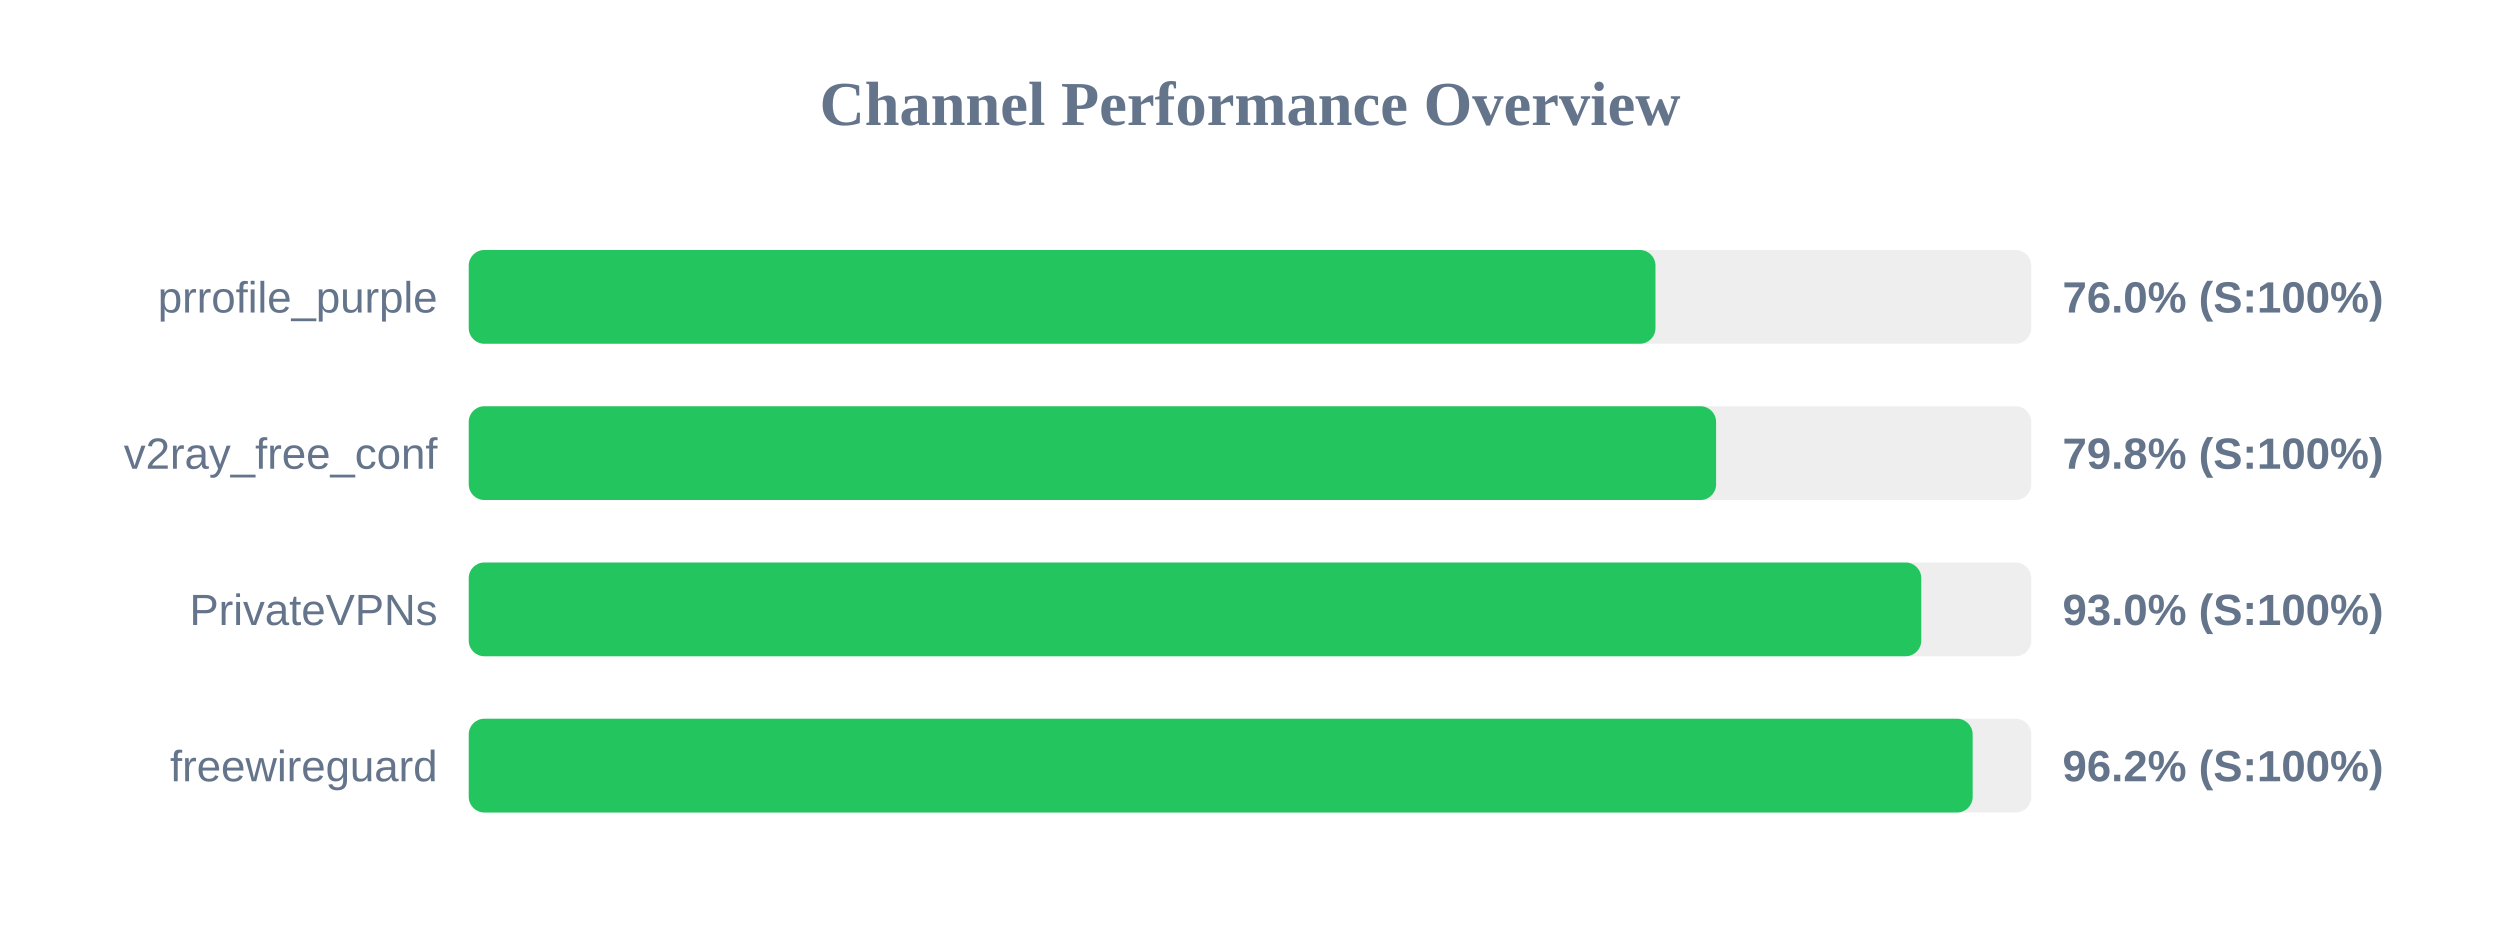
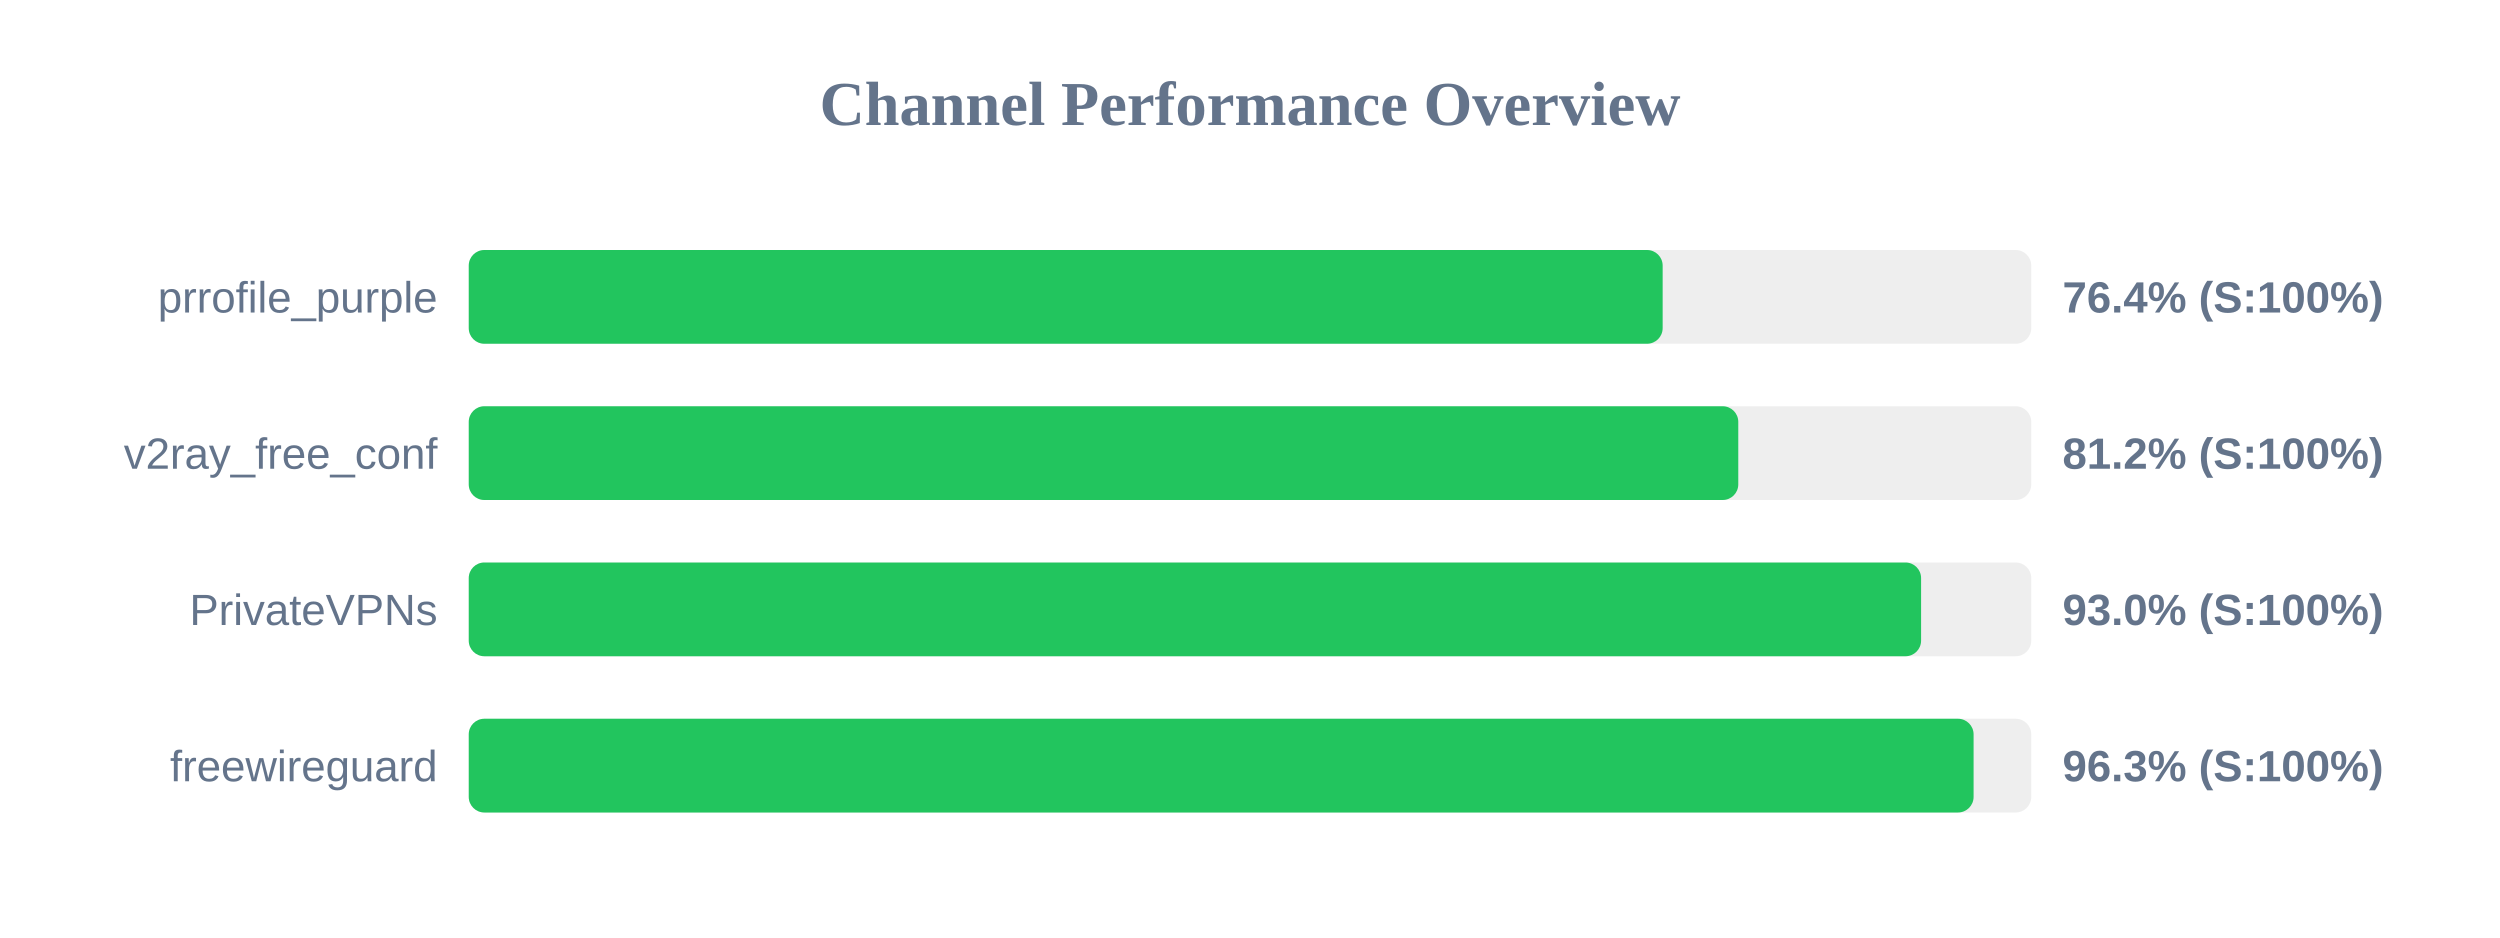
<svg xmlns="http://www.w3.org/2000/svg" width="800" height="300" version="1.1">
  <style>
        .row { font: 14px Arial; fill: #64748b; }
        .score { font: bold 14px Arial; fill: #64748b; }
    </style>
  <text x="400" y="40" text-anchor="middle" font-size="20px" font-weight="bold" fill="#64748b">Channel Performance Overview</text>
  <rect x="150" y="80" width="500" height="30" fill="#eee" rx="5" />
-   <rect x="150" y="80" width="379.75" height="30" fill="#22c55e" rx="5" />
+   <rect x="150" y="80" width="382.05" height="30" fill="#22c55e" rx="5" />
  <text x="140" y="100" text-anchor="end" class="row">prrofile_purple</text>
-   <text x="660" y="100" text-anchor="start" class="score">76.0% (S:100%)</text>
+   <text x="660" y="100" text-anchor="start" class="score">76.4% (S:100%)</text>
  <rect x="150" y="130" width="500" height="30" fill="#eee" rx="5" />
-   <rect x="150" y="130" width="399.15" height="30" fill="#22c55e" rx="5" />
+   <rect x="150" y="130" width="406.25" height="30" fill="#22c55e" rx="5" />
  <text x="140" y="150" text-anchor="end" class="row">v2ray_free_conf</text>
-   <text x="660" y="150" text-anchor="start" class="score">79.8% (S:100%)</text>
+   <text x="660" y="150" text-anchor="start" class="score">81.2% (S:100%)</text>
  <rect x="150" y="180" width="500" height="30" fill="#eee" rx="5" />
-   <rect x="150" y="180" width="464.8" height="30" fill="#22c55e" rx="5" />
+   <rect x="150" y="180" width="464.75" height="30" fill="#22c55e" rx="5" />
  <text x="140" y="200" text-anchor="end" class="row">PrivateVPNs</text>
  <text x="660" y="200" text-anchor="start" class="score">93.0% (S:100%)</text>
  <rect x="150" y="230" width="500" height="30" fill="#eee" rx="5" />
-   <rect x="150" y="230" width="481.25" height="30" fill="#22c55e" rx="5" />
+   <rect x="150" y="230" width="481.55" height="30" fill="#22c55e" rx="5" />
  <text x="140" y="250" text-anchor="end" class="row">freewireguard</text>
-   <text x="660" y="250" text-anchor="start" class="score">96.2% (S:100%)</text>
+   <text x="660" y="250" text-anchor="start" class="score">96.3% (S:100%)</text>
</svg>
